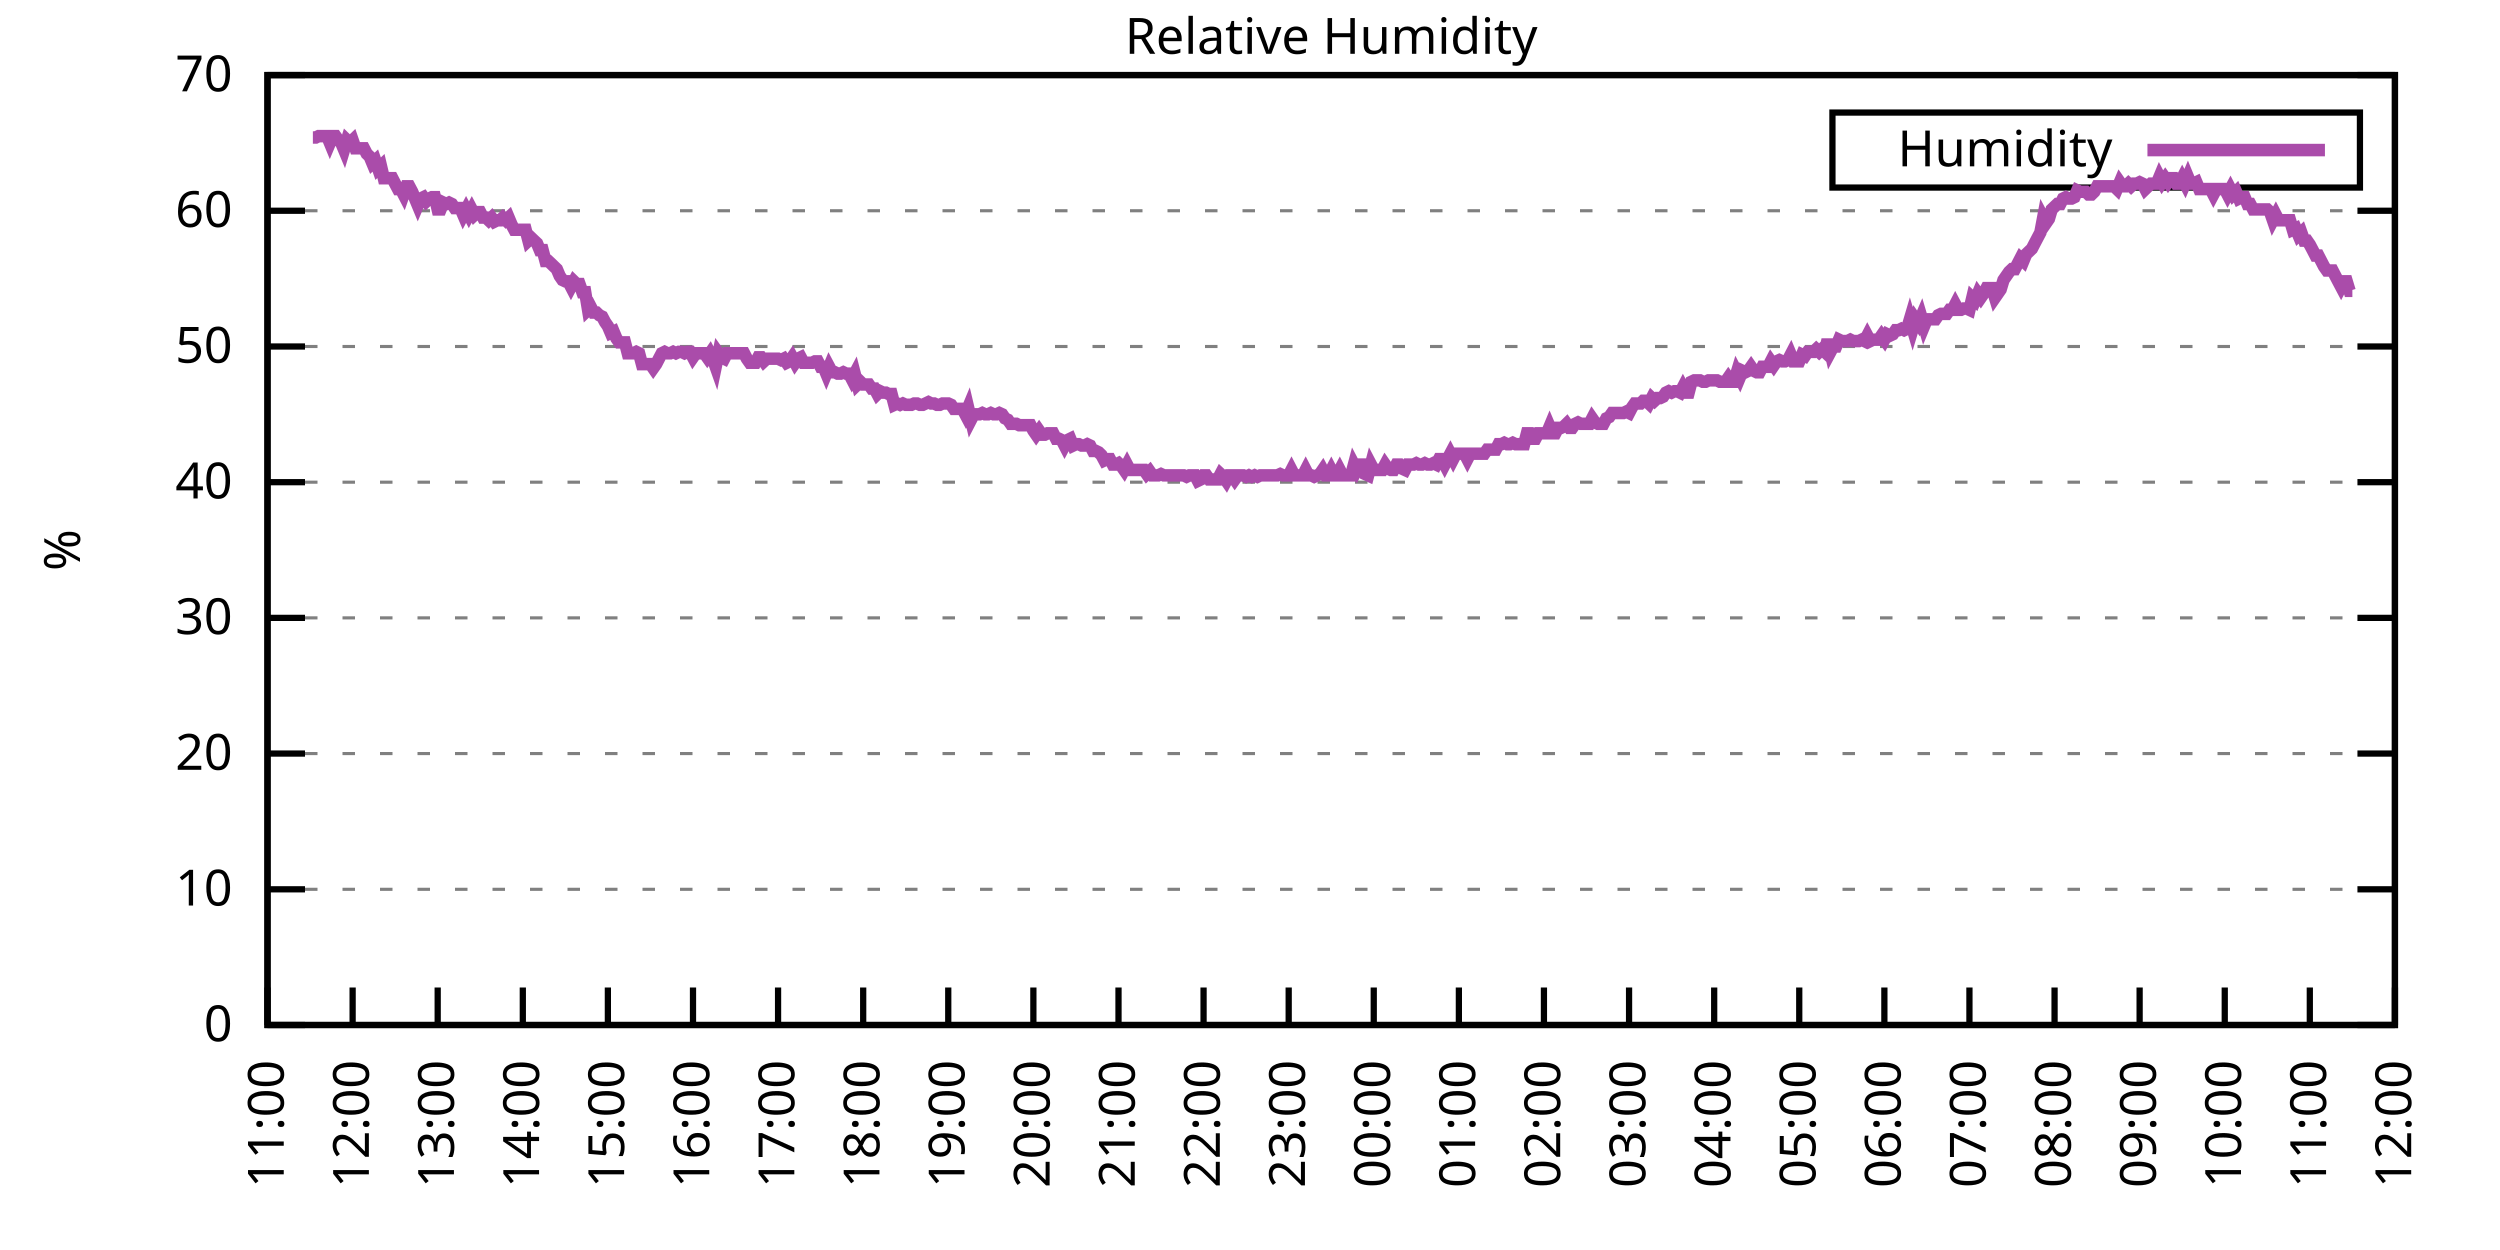
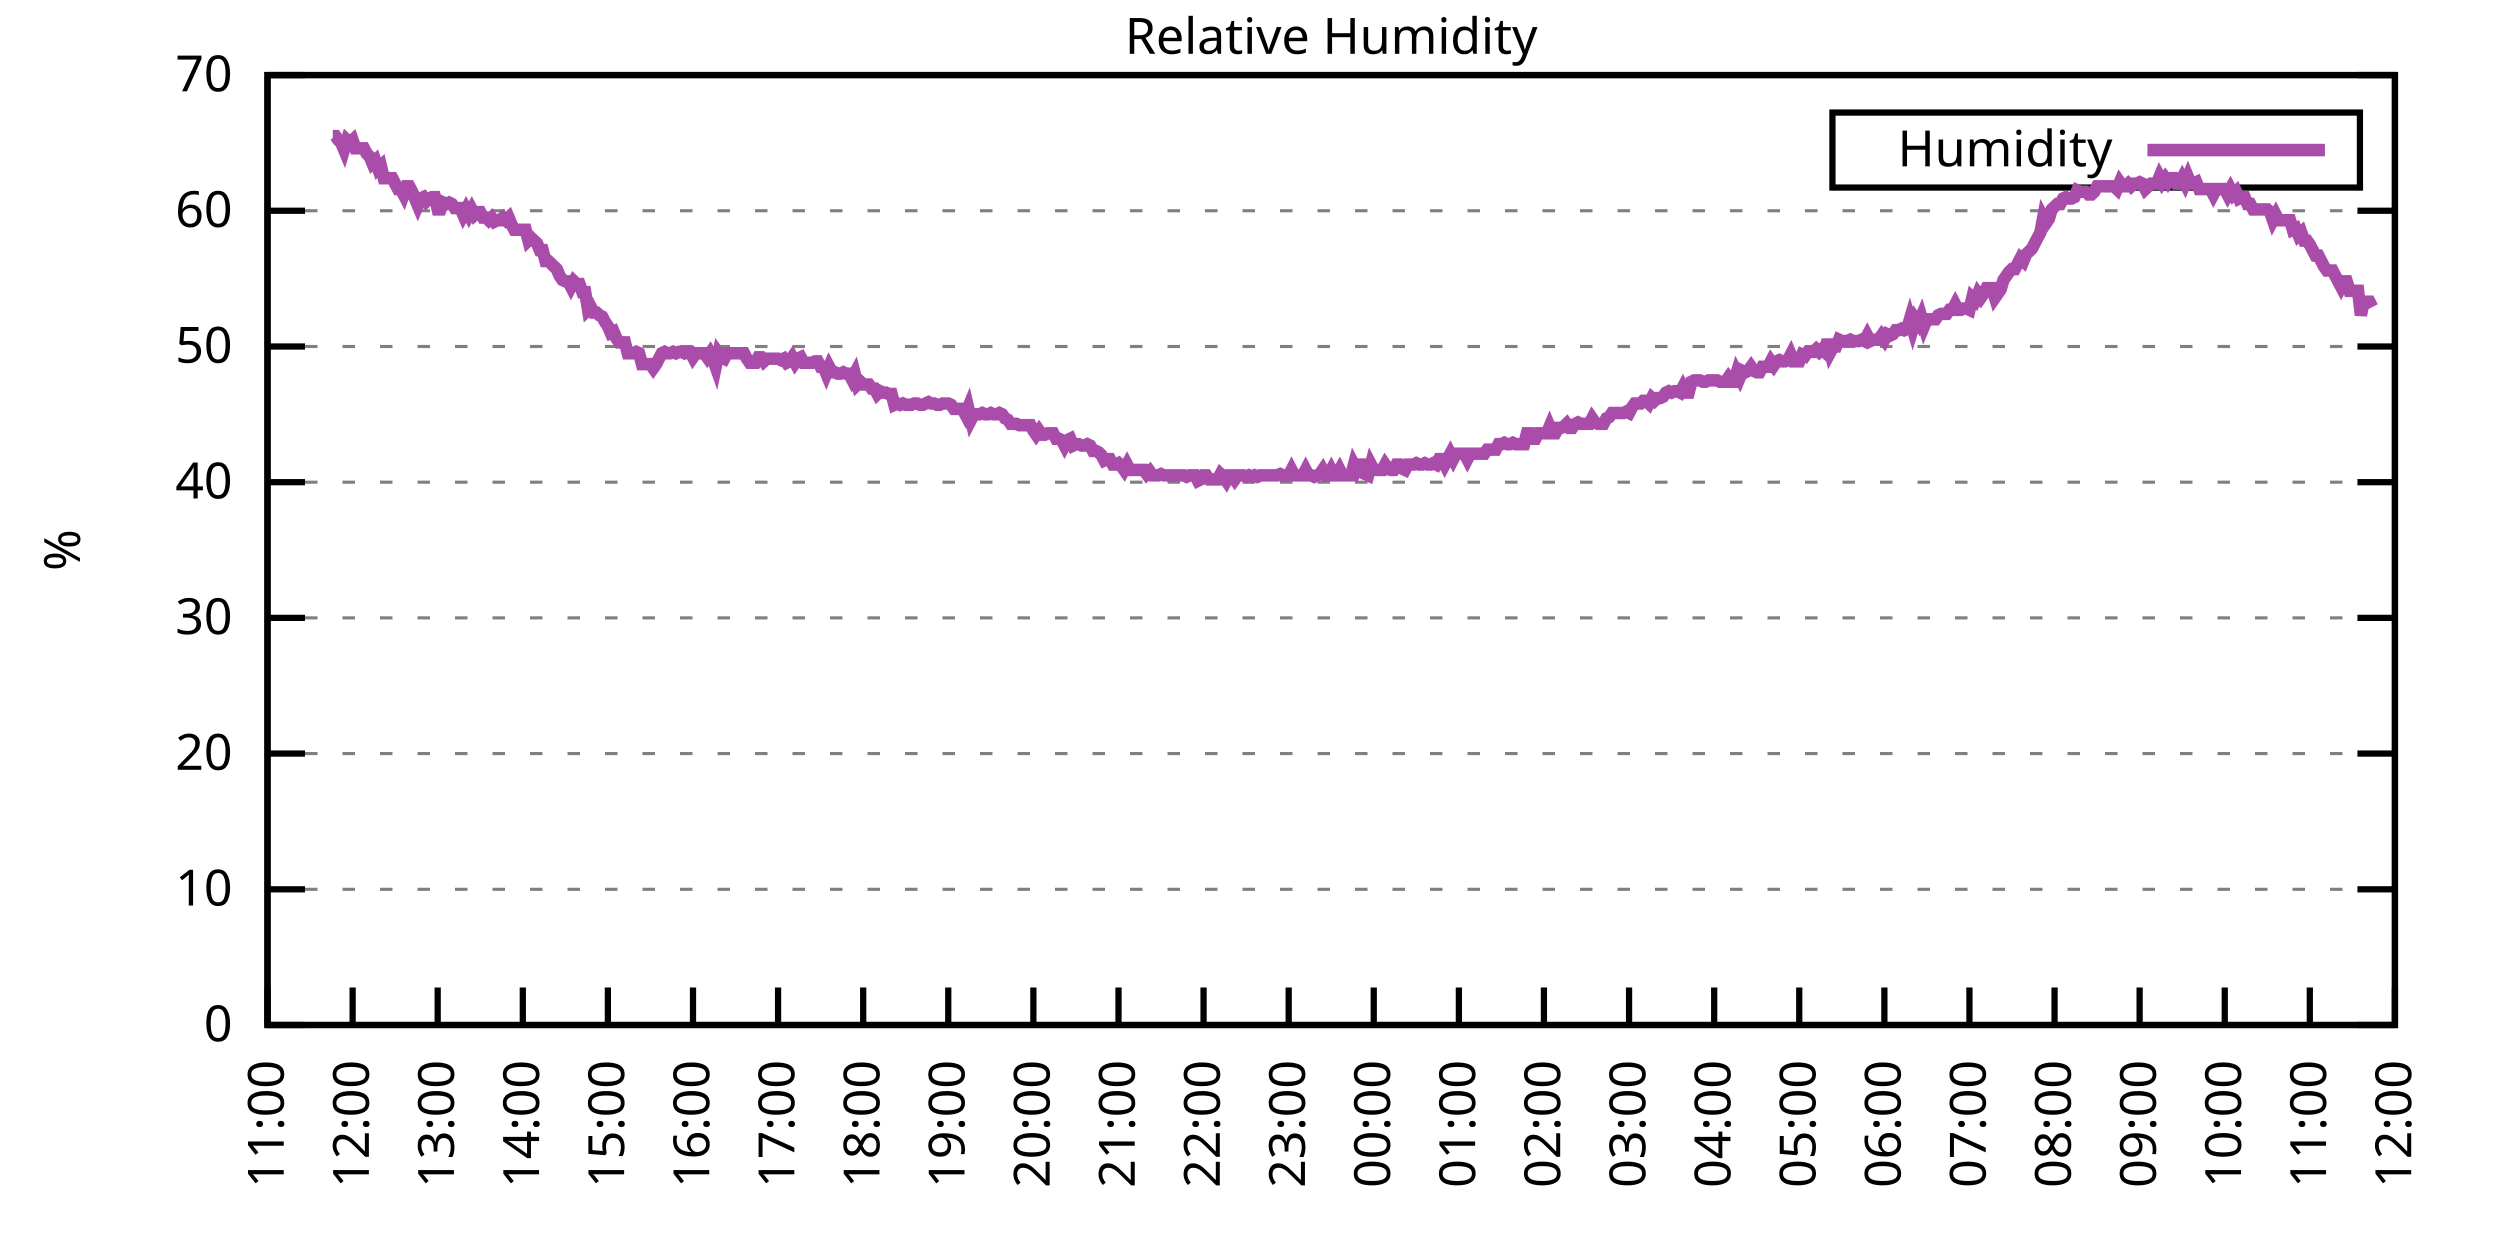
<svg xmlns="http://www.w3.org/2000/svg" xmlns:xlink="http://www.w3.org/1999/xlink" width="400" height="200" viewBox="0 0 400 200">
  <g id="gnuplot_canvas">
    <rect x="0" y="0" width="400" height="200" fill="none" />
    <defs>
      <circle id="gpDot" r="0.5" stroke-width="0.5" stroke="currentColor" />
      <path id="gpPt0" stroke-width="0.333" stroke="currentColor" d="M-1,0 h2 M0,-1 v2" />
      <path id="gpPt1" stroke-width="0.333" stroke="currentColor" d="M-1,-1 L1,1 M1,-1 L-1,1" />
      <path id="gpPt2" stroke-width="0.333" stroke="currentColor" d="M-1,0 L1,0 M0,-1 L0,1 M-1,-1 L1,1 M-1,1 L1,-1" />
      <rect id="gpPt3" stroke-width="0.333" stroke="currentColor" x="-1" y="-1" width="2" height="2" />
      <rect id="gpPt4" stroke-width="0.333" stroke="currentColor" fill="currentColor" x="-1" y="-1" width="2" height="2" />
      <circle id="gpPt5" stroke-width="0.333" stroke="currentColor" cx="0" cy="0" r="1" />
      <use xlink:href="#gpPt5" id="gpPt6" fill="currentColor" stroke="none" />
      <path id="gpPt7" stroke-width="0.333" stroke="currentColor" d="M0,-1.33 L-1.33,0.67 L1.33,0.67 z" />
      <use xlink:href="#gpPt7" id="gpPt8" fill="currentColor" stroke="none" />
      <use xlink:href="#gpPt7" id="gpPt9" stroke="currentColor" transform="rotate(180)" />
      <use xlink:href="#gpPt9" id="gpPt10" fill="currentColor" stroke="none" />
      <use xlink:href="#gpPt3" id="gpPt11" stroke="currentColor" transform="rotate(45)" />
      <use xlink:href="#gpPt11" id="gpPt12" fill="currentColor" stroke="none" />
      <path id="gpPt13" stroke-width="0.333" stroke="currentColor" d="M0,1.330 L1.265,0.411 L0.782,-1.067 L-0.782,-1.076 L-1.265,0.411 z" />
      <use xlink:href="#gpPt13" id="gpPt14" fill="currentColor" stroke="none" />
      <filter id="textbox" filterUnits="objectBoundingBox" x="0" y="0" height="1" width="1">
        <feFlood flood-color="white" flood-opacity="1" result="bgnd" />
        <feComposite in="SourceGraphic" in2="bgnd" operator="atop" />
      </filter>
      <filter id="greybox" filterUnits="objectBoundingBox" x="0" y="0" height="1" width="1">
        <feFlood flood-color="lightgrey" flood-opacity="1" result="grey" />
        <feComposite in="SourceGraphic" in2="grey" operator="atop" />
      </filter>
    </defs>
    <g fill="none" color="white" stroke="currentColor" stroke-width="1.00" stroke-linecap="butt" stroke-linejoin="miter">
</g>
    <g fill="none" color="black" stroke="currentColor" stroke-width="1.00" stroke-linecap="butt" stroke-linejoin="miter">
      <g stroke="none" shape-rendering="crispEdges">
        <polygon fill="rgb(255, 255, 255)" points="42.80,164.00 383.18,164.00 383.18,12.02 42.80,12.02 " />
      </g>
    </g>
    <g fill="none" color="black" stroke="currentColor" stroke-width="1.00" stroke-linecap="butt" stroke-linejoin="miter">
</g>
    <g fill="none" color="black" stroke="black" stroke-width="0.50" stroke-linecap="butt" stroke-linejoin="miter">
</g>
    <g fill="none" color="gray" stroke="currentColor" stroke-width="0.50" stroke-linecap="butt" stroke-linejoin="miter">
      <path stroke="gray" stroke-dasharray="2,4" class="gridline" d="M42.80,164.00 L383.19,164.00  " />
    </g>
    <g fill="none" color="gray" stroke="gray" stroke-width="1.00" stroke-linecap="butt" stroke-linejoin="miter">
</g>
    <g fill="none" color="black" stroke="currentColor" stroke-width="1.00" stroke-linecap="butt" stroke-linejoin="miter">
      <path stroke="black" d="M42.80,164.00 L48.80,164.00 M383.19,164.00 L377.19,164.00  " />
      <g transform="translate(37.20,166.60)" stroke="none" fill="black" font-family="Sans" font-size="8.00" text-anchor="end">
        <text>
          <tspan font-family="Sans"> 0</tspan>
        </text>
      </g>
    </g>
    <g fill="none" color="black" stroke="currentColor" stroke-width="1.00" stroke-linecap="butt" stroke-linejoin="miter">
</g>
    <g fill="none" color="black" stroke="black" stroke-width="0.50" stroke-linecap="butt" stroke-linejoin="miter">
</g>
    <g fill="none" color="gray" stroke="currentColor" stroke-width="0.50" stroke-linecap="butt" stroke-linejoin="miter">
      <path stroke="gray" stroke-dasharray="2,4" class="gridline" d="M42.80,142.29 L383.19,142.29  " />
    </g>
    <g fill="none" color="gray" stroke="gray" stroke-width="1.00" stroke-linecap="butt" stroke-linejoin="miter">
</g>
    <g fill="none" color="black" stroke="currentColor" stroke-width="1.00" stroke-linecap="butt" stroke-linejoin="miter">
      <path stroke="black" d="M42.80,142.29 L48.80,142.29 M383.19,142.29 L377.19,142.29  " />
      <g transform="translate(37.20,144.89)" stroke="none" fill="black" font-family="Sans" font-size="8.00" text-anchor="end">
        <text>
          <tspan font-family="Sans"> 10</tspan>
        </text>
      </g>
    </g>
    <g fill="none" color="black" stroke="currentColor" stroke-width="1.00" stroke-linecap="butt" stroke-linejoin="miter">
</g>
    <g fill="none" color="black" stroke="black" stroke-width="0.50" stroke-linecap="butt" stroke-linejoin="miter">
</g>
    <g fill="none" color="gray" stroke="currentColor" stroke-width="0.50" stroke-linecap="butt" stroke-linejoin="miter">
      <path stroke="gray" stroke-dasharray="2,4" class="gridline" d="M42.80,120.57 L383.19,120.57  " />
    </g>
    <g fill="none" color="gray" stroke="gray" stroke-width="1.00" stroke-linecap="butt" stroke-linejoin="miter">
</g>
    <g fill="none" color="black" stroke="currentColor" stroke-width="1.00" stroke-linecap="butt" stroke-linejoin="miter">
      <path stroke="black" d="M42.80,120.57 L48.80,120.57 M383.19,120.57 L377.19,120.57  " />
      <g transform="translate(37.20,123.17)" stroke="none" fill="black" font-family="Sans" font-size="8.00" text-anchor="end">
        <text>
          <tspan font-family="Sans"> 20</tspan>
        </text>
      </g>
    </g>
    <g fill="none" color="black" stroke="currentColor" stroke-width="1.00" stroke-linecap="butt" stroke-linejoin="miter">
</g>
    <g fill="none" color="black" stroke="black" stroke-width="0.50" stroke-linecap="butt" stroke-linejoin="miter">
</g>
    <g fill="none" color="gray" stroke="currentColor" stroke-width="0.50" stroke-linecap="butt" stroke-linejoin="miter">
      <path stroke="gray" stroke-dasharray="2,4" class="gridline" d="M42.80,98.86 L383.19,98.86  " />
    </g>
    <g fill="none" color="gray" stroke="gray" stroke-width="1.00" stroke-linecap="butt" stroke-linejoin="miter">
</g>
    <g fill="none" color="black" stroke="currentColor" stroke-width="1.00" stroke-linecap="butt" stroke-linejoin="miter">
      <path stroke="black" d="M42.80,98.86 L48.80,98.86 M383.19,98.86 L377.19,98.86  " />
      <g transform="translate(37.20,101.46)" stroke="none" fill="black" font-family="Sans" font-size="8.00" text-anchor="end">
        <text>
          <tspan font-family="Sans"> 30</tspan>
        </text>
      </g>
    </g>
    <g fill="none" color="black" stroke="currentColor" stroke-width="1.00" stroke-linecap="butt" stroke-linejoin="miter">
</g>
    <g fill="none" color="black" stroke="black" stroke-width="0.50" stroke-linecap="butt" stroke-linejoin="miter">
</g>
    <g fill="none" color="gray" stroke="currentColor" stroke-width="0.50" stroke-linecap="butt" stroke-linejoin="miter">
      <path stroke="gray" stroke-dasharray="2,4" class="gridline" d="M42.80,77.15 L383.19,77.15  " />
    </g>
    <g fill="none" color="gray" stroke="gray" stroke-width="1.00" stroke-linecap="butt" stroke-linejoin="miter">
</g>
    <g fill="none" color="black" stroke="currentColor" stroke-width="1.00" stroke-linecap="butt" stroke-linejoin="miter">
      <path stroke="black" d="M42.80,77.15 L48.80,77.15 M383.19,77.15 L377.19,77.15  " />
      <g transform="translate(37.20,79.75)" stroke="none" fill="black" font-family="Sans" font-size="8.00" text-anchor="end">
        <text>
          <tspan font-family="Sans"> 40</tspan>
        </text>
      </g>
    </g>
    <g fill="none" color="black" stroke="currentColor" stroke-width="1.00" stroke-linecap="butt" stroke-linejoin="miter">
</g>
    <g fill="none" color="black" stroke="black" stroke-width="0.50" stroke-linecap="butt" stroke-linejoin="miter">
</g>
    <g fill="none" color="gray" stroke="currentColor" stroke-width="0.50" stroke-linecap="butt" stroke-linejoin="miter">
      <path stroke="gray" stroke-dasharray="2,4" class="gridline" d="M42.80,55.44 L383.19,55.44  " />
    </g>
    <g fill="none" color="gray" stroke="gray" stroke-width="1.00" stroke-linecap="butt" stroke-linejoin="miter">
</g>
    <g fill="none" color="black" stroke="currentColor" stroke-width="1.00" stroke-linecap="butt" stroke-linejoin="miter">
      <path stroke="black" d="M42.80,55.44 L48.80,55.44 M383.19,55.44 L377.19,55.44  " />
      <g transform="translate(37.20,58.04)" stroke="none" fill="black" font-family="Sans" font-size="8.00" text-anchor="end">
        <text>
          <tspan font-family="Sans"> 50</tspan>
        </text>
      </g>
    </g>
    <g fill="none" color="black" stroke="currentColor" stroke-width="1.00" stroke-linecap="butt" stroke-linejoin="miter">
</g>
    <g fill="none" color="black" stroke="black" stroke-width="0.50" stroke-linecap="butt" stroke-linejoin="miter">
</g>
    <g fill="none" color="gray" stroke="currentColor" stroke-width="0.50" stroke-linecap="butt" stroke-linejoin="miter">
      <path stroke="gray" stroke-dasharray="2,4" class="gridline" d="M42.80,33.72 L383.19,33.72  " />
    </g>
    <g fill="none" color="gray" stroke="gray" stroke-width="1.00" stroke-linecap="butt" stroke-linejoin="miter">
</g>
    <g fill="none" color="black" stroke="currentColor" stroke-width="1.00" stroke-linecap="butt" stroke-linejoin="miter">
      <path stroke="black" d="M42.80,33.72 L48.80,33.72 M383.19,33.72 L377.19,33.72  " />
      <g transform="translate(37.20,36.32)" stroke="none" fill="black" font-family="Sans" font-size="8.00" text-anchor="end">
        <text>
          <tspan font-family="Sans"> 60</tspan>
        </text>
      </g>
    </g>
    <g fill="none" color="black" stroke="currentColor" stroke-width="1.00" stroke-linecap="butt" stroke-linejoin="miter">
</g>
    <g fill="none" color="black" stroke="black" stroke-width="0.50" stroke-linecap="butt" stroke-linejoin="miter">
</g>
    <g fill="none" color="gray" stroke="currentColor" stroke-width="0.50" stroke-linecap="butt" stroke-linejoin="miter">
      <path stroke="gray" stroke-dasharray="2,4" class="gridline" d="M42.80,12.01 L383.19,12.01  " />
    </g>
    <g fill="none" color="gray" stroke="gray" stroke-width="1.00" stroke-linecap="butt" stroke-linejoin="miter">
</g>
    <g fill="none" color="black" stroke="currentColor" stroke-width="1.00" stroke-linecap="butt" stroke-linejoin="miter">
      <path stroke="black" d="M42.80,12.01 L48.80,12.01 M383.19,12.01 L377.19,12.01  " />
      <g transform="translate(37.20,14.61)" stroke="none" fill="black" font-family="Sans" font-size="8.00" text-anchor="end">
        <text>
          <tspan font-family="Sans"> 70</tspan>
        </text>
      </g>
    </g>
    <g fill="none" color="black" stroke="currentColor" stroke-width="1.00" stroke-linecap="butt" stroke-linejoin="miter">
      <path stroke="black" d="M42.80,164.00 L42.80,158.00  " />
      <g transform="translate(45.40,169.60) rotate(270.00)" stroke="none" fill="black" font-family="Sans" font-size="8.00" text-anchor="end">
        <text>
          <tspan font-family="Sans">11:00</tspan>
        </text>
      </g>
    </g>
    <g fill="none" color="black" stroke="currentColor" stroke-width="1.00" stroke-linecap="butt" stroke-linejoin="miter">
      <path stroke="black" d="M56.42,164.00 L56.42,158.00  " />
      <g transform="translate(59.02,169.60) rotate(270.00)" stroke="none" fill="black" font-family="Sans" font-size="8.00" text-anchor="end">
        <text>
          <tspan font-family="Sans">12:00</tspan>
        </text>
      </g>
    </g>
    <g fill="none" color="black" stroke="currentColor" stroke-width="1.00" stroke-linecap="butt" stroke-linejoin="miter">
      <path stroke="black" d="M70.03,164.00 L70.03,158.00  " />
      <g transform="translate(72.63,169.60) rotate(270.00)" stroke="none" fill="black" font-family="Sans" font-size="8.00" text-anchor="end">
        <text>
          <tspan font-family="Sans">13:00</tspan>
        </text>
      </g>
    </g>
    <g fill="none" color="black" stroke="currentColor" stroke-width="1.00" stroke-linecap="butt" stroke-linejoin="miter">
      <path stroke="black" d="M83.65,164.00 L83.65,158.00  " />
      <g transform="translate(86.25,169.60) rotate(270.00)" stroke="none" fill="black" font-family="Sans" font-size="8.00" text-anchor="end">
        <text>
          <tspan font-family="Sans">14:00</tspan>
        </text>
      </g>
    </g>
    <g fill="none" color="black" stroke="currentColor" stroke-width="1.00" stroke-linecap="butt" stroke-linejoin="miter">
      <path stroke="black" d="M97.26,164.00 L97.26,158.00  " />
      <g transform="translate(99.86,169.60) rotate(270.00)" stroke="none" fill="black" font-family="Sans" font-size="8.00" text-anchor="end">
        <text>
          <tspan font-family="Sans">15:00</tspan>
        </text>
      </g>
    </g>
    <g fill="none" color="black" stroke="currentColor" stroke-width="1.00" stroke-linecap="butt" stroke-linejoin="miter">
      <path stroke="black" d="M110.88,164.00 L110.88,158.00  " />
      <g transform="translate(113.48,169.60) rotate(270.00)" stroke="none" fill="black" font-family="Sans" font-size="8.00" text-anchor="end">
        <text>
          <tspan font-family="Sans">16:00</tspan>
        </text>
      </g>
    </g>
    <g fill="none" color="black" stroke="currentColor" stroke-width="1.00" stroke-linecap="butt" stroke-linejoin="miter">
      <path stroke="black" d="M124.49,164.00 L124.49,158.00  " />
      <g transform="translate(127.09,169.60) rotate(270.00)" stroke="none" fill="black" font-family="Sans" font-size="8.00" text-anchor="end">
        <text>
          <tspan font-family="Sans">17:00</tspan>
        </text>
      </g>
    </g>
    <g fill="none" color="black" stroke="currentColor" stroke-width="1.00" stroke-linecap="butt" stroke-linejoin="miter">
      <path stroke="black" d="M138.11,164.00 L138.11,158.00  " />
      <g transform="translate(140.71,169.60) rotate(270.00)" stroke="none" fill="black" font-family="Sans" font-size="8.00" text-anchor="end">
        <text>
          <tspan font-family="Sans">18:00</tspan>
        </text>
      </g>
    </g>
    <g fill="none" color="black" stroke="currentColor" stroke-width="1.00" stroke-linecap="butt" stroke-linejoin="miter">
      <path stroke="black" d="M151.72,164.00 L151.72,158.00  " />
      <g transform="translate(154.32,169.60) rotate(270.00)" stroke="none" fill="black" font-family="Sans" font-size="8.00" text-anchor="end">
        <text>
          <tspan font-family="Sans">19:00</tspan>
        </text>
      </g>
    </g>
    <g fill="none" color="black" stroke="currentColor" stroke-width="1.00" stroke-linecap="butt" stroke-linejoin="miter">
      <path stroke="black" d="M165.34,164.00 L165.34,158.00  " />
      <g transform="translate(167.94,169.60) rotate(270.00)" stroke="none" fill="black" font-family="Sans" font-size="8.00" text-anchor="end">
        <text>
          <tspan font-family="Sans">20:00</tspan>
        </text>
      </g>
    </g>
    <g fill="none" color="black" stroke="currentColor" stroke-width="1.00" stroke-linecap="butt" stroke-linejoin="miter">
      <path stroke="black" d="M178.96,164.00 L178.96,158.00  " />
      <g transform="translate(181.56,169.60) rotate(270.00)" stroke="none" fill="black" font-family="Sans" font-size="8.00" text-anchor="end">
        <text>
          <tspan font-family="Sans">21:00</tspan>
        </text>
      </g>
    </g>
    <g fill="none" color="black" stroke="currentColor" stroke-width="1.00" stroke-linecap="butt" stroke-linejoin="miter">
      <path stroke="black" d="M192.57,164.00 L192.57,158.00  " />
      <g transform="translate(195.17,169.60) rotate(270.00)" stroke="none" fill="black" font-family="Sans" font-size="8.00" text-anchor="end">
        <text>
          <tspan font-family="Sans">22:00</tspan>
        </text>
      </g>
    </g>
    <g fill="none" color="black" stroke="currentColor" stroke-width="1.00" stroke-linecap="butt" stroke-linejoin="miter">
      <path stroke="black" d="M206.19,164.00 L206.19,158.00  " />
      <g transform="translate(208.79,169.60) rotate(270.00)" stroke="none" fill="black" font-family="Sans" font-size="8.00" text-anchor="end">
        <text>
          <tspan font-family="Sans">23:00</tspan>
        </text>
      </g>
    </g>
    <g fill="none" color="black" stroke="currentColor" stroke-width="1.00" stroke-linecap="butt" stroke-linejoin="miter">
      <path stroke="black" d="M219.80,164.00 L219.80,158.00  " />
      <g transform="translate(222.40,169.60) rotate(270.00)" stroke="none" fill="black" font-family="Sans" font-size="8.00" text-anchor="end">
        <text>
          <tspan font-family="Sans">00:00</tspan>
        </text>
      </g>
    </g>
    <g fill="none" color="black" stroke="currentColor" stroke-width="1.00" stroke-linecap="butt" stroke-linejoin="miter">
      <path stroke="black" d="M233.42,164.00 L233.42,158.00  " />
      <g transform="translate(236.02,169.60) rotate(270.00)" stroke="none" fill="black" font-family="Sans" font-size="8.00" text-anchor="end">
        <text>
          <tspan font-family="Sans">01:00</tspan>
        </text>
      </g>
    </g>
    <g fill="none" color="black" stroke="currentColor" stroke-width="1.00" stroke-linecap="butt" stroke-linejoin="miter">
      <path stroke="black" d="M247.03,164.00 L247.03,158.00  " />
      <g transform="translate(249.63,169.60) rotate(270.00)" stroke="none" fill="black" font-family="Sans" font-size="8.00" text-anchor="end">
        <text>
          <tspan font-family="Sans">02:00</tspan>
        </text>
      </g>
    </g>
    <g fill="none" color="black" stroke="currentColor" stroke-width="1.00" stroke-linecap="butt" stroke-linejoin="miter">
      <path stroke="black" d="M260.65,164.00 L260.65,158.00  " />
      <g transform="translate(263.25,169.60) rotate(270.00)" stroke="none" fill="black" font-family="Sans" font-size="8.00" text-anchor="end">
        <text>
          <tspan font-family="Sans">03:00</tspan>
        </text>
      </g>
    </g>
    <g fill="none" color="black" stroke="currentColor" stroke-width="1.00" stroke-linecap="butt" stroke-linejoin="miter">
      <path stroke="black" d="M274.27,164.00 L274.27,158.00  " />
      <g transform="translate(276.87,169.60) rotate(270.00)" stroke="none" fill="black" font-family="Sans" font-size="8.00" text-anchor="end">
        <text>
          <tspan font-family="Sans">04:00</tspan>
        </text>
      </g>
    </g>
    <g fill="none" color="black" stroke="currentColor" stroke-width="1.00" stroke-linecap="butt" stroke-linejoin="miter">
      <path stroke="black" d="M287.88,164.00 L287.88,158.00  " />
      <g transform="translate(290.48,169.60) rotate(270.00)" stroke="none" fill="black" font-family="Sans" font-size="8.00" text-anchor="end">
        <text>
          <tspan font-family="Sans">05:00</tspan>
        </text>
      </g>
    </g>
    <g fill="none" color="black" stroke="currentColor" stroke-width="1.00" stroke-linecap="butt" stroke-linejoin="miter">
      <path stroke="black" d="M301.50,164.00 L301.50,158.00  " />
      <g transform="translate(304.10,169.60) rotate(270.00)" stroke="none" fill="black" font-family="Sans" font-size="8.00" text-anchor="end">
        <text>
          <tspan font-family="Sans">06:00</tspan>
        </text>
      </g>
    </g>
    <g fill="none" color="black" stroke="currentColor" stroke-width="1.00" stroke-linecap="butt" stroke-linejoin="miter">
      <path stroke="black" d="M315.11,164.00 L315.11,158.00  " />
      <g transform="translate(317.71,169.60) rotate(270.00)" stroke="none" fill="black" font-family="Sans" font-size="8.00" text-anchor="end">
        <text>
          <tspan font-family="Sans">07:00</tspan>
        </text>
      </g>
    </g>
    <g fill="none" color="black" stroke="currentColor" stroke-width="1.00" stroke-linecap="butt" stroke-linejoin="miter">
      <path stroke="black" d="M328.73,164.00 L328.73,158.00  " />
      <g transform="translate(331.33,169.60) rotate(270.00)" stroke="none" fill="black" font-family="Sans" font-size="8.00" text-anchor="end">
        <text>
          <tspan font-family="Sans">08:00</tspan>
        </text>
      </g>
    </g>
    <g fill="none" color="black" stroke="currentColor" stroke-width="1.00" stroke-linecap="butt" stroke-linejoin="miter">
      <path stroke="black" d="M342.34,164.00 L342.34,158.00  " />
      <g transform="translate(344.94,169.60) rotate(270.00)" stroke="none" fill="black" font-family="Sans" font-size="8.00" text-anchor="end">
        <text>
          <tspan font-family="Sans">09:00</tspan>
        </text>
      </g>
    </g>
    <g fill="none" color="black" stroke="currentColor" stroke-width="1.00" stroke-linecap="butt" stroke-linejoin="miter">
      <path stroke="black" d="M355.96,164.00 L355.96,158.00  " />
      <g transform="translate(358.56,169.60) rotate(270.00)" stroke="none" fill="black" font-family="Sans" font-size="8.00" text-anchor="end">
        <text>
          <tspan font-family="Sans">10:00</tspan>
        </text>
      </g>
    </g>
    <g fill="none" color="black" stroke="currentColor" stroke-width="1.00" stroke-linecap="butt" stroke-linejoin="miter">
      <path stroke="black" d="M369.57,164.00 L369.57,158.00  " />
      <g transform="translate(372.17,169.60) rotate(270.00)" stroke="none" fill="black" font-family="Sans" font-size="8.00" text-anchor="end">
        <text>
          <tspan font-family="Sans">11:00</tspan>
        </text>
      </g>
    </g>
    <g fill="none" color="black" stroke="currentColor" stroke-width="1.00" stroke-linecap="butt" stroke-linejoin="miter">
      <path stroke="black" d="M383.19,164.00 L383.19,158.00  " />
      <g transform="translate(385.79,169.60) rotate(270.00)" stroke="none" fill="black" font-family="Sans" font-size="8.00" text-anchor="end">
        <text>
          <tspan font-family="Sans">12:00</tspan>
        </text>
      </g>
    </g>
    <g fill="none" color="black" stroke="currentColor" stroke-width="1.00" stroke-linecap="butt" stroke-linejoin="miter">
</g>
    <g fill="none" color="black" stroke="currentColor" stroke-width="1.00" stroke-linecap="butt" stroke-linejoin="miter">
      <path stroke="black" d="M42.80,12.01 L42.80,164.00 L383.19,164.00 L383.19,12.01 L42.80,12.01 Z  " />
    </g>
    <g fill="none" color="black" stroke="currentColor" stroke-width="1.00" stroke-linecap="butt" stroke-linejoin="miter">
</g>
    <g fill="none" color="black" stroke="currentColor" stroke-width="1.00" stroke-linecap="butt" stroke-linejoin="miter">
      <path stroke="black" d="M293.19,30.01 L293.19,18.01 L377.59,18.01 L377.59,30.01 L293.19,30.01 Z  " />
    </g>
    <g id="Relative_Humidity_plot_1">
      <g fill="none" color="white" stroke="black" stroke-width="2.00" stroke-linecap="butt" stroke-linejoin="miter">
</g>
      <g fill="none" color="black" stroke="currentColor" stroke-width="2.00" stroke-linecap="butt" stroke-linejoin="miter">
        <g transform="translate(337.99,26.61)" stroke="none" fill="black" font-family="Sans" font-size="8.00" text-anchor="end">
          <text>
            <tspan font-family="Sans">Humidity</tspan>
          </text>
        </g>
      </g>
      <g fill="none" color="black" stroke="currentColor" stroke-width="2.00" stroke-linecap="butt" stroke-linejoin="miter">
-         <path stroke="rgb(170,  76, 170)" d="M343.59,24.01 L371.99,24.01 M50.06,22.00 L50.52,22.00 L50.97,21.78 L51.42,21.78 L51.88,21.78 L52.33,21.78   L52.78,22.87 L53.24,21.78 L53.69,21.78 L54.15,22.43 L54.60,22.87 L55.05,23.95 L55.51,22.43 L55.96,22.87   L56.42,22.43 L56.87,23.73 L57.32,23.73 L57.78,23.73 L58.23,23.73 L58.68,24.60 L59.14,25.04 L59.59,26.12   L60.05,25.69 L60.50,26.99 L60.95,26.56 L61.41,28.51 L61.86,28.51 L62.32,28.51 L62.77,28.51 L63.22,29.38   L63.68,30.25 L64.13,30.25 L64.58,31.12 L65.04,29.81 L65.49,29.81 L65.95,30.68 L66.40,31.77 L66.85,32.85   L67.31,31.77 L67.76,31.55 L68.22,32.20 L68.67,31.77 L69.12,31.55 L69.58,31.55 L70.03,33.51 L70.49,33.51   L70.94,32.42 L71.39,32.64 L71.85,32.42 L72.30,32.64 L72.75,33.29 L73.21,33.29 L73.66,33.29 L74.12,34.37   L74.57,33.51 L75.02,34.37 L75.48,33.51 L75.93,34.37 L76.39,33.94 L76.84,33.94 L77.29,34.81 L77.75,34.81   L78.20,35.24 L78.65,34.81 L79.11,35.46 L79.56,35.24 L80.02,35.24 L80.47,34.81 L80.92,35.24 L81.38,34.81   L81.83,35.89 L82.29,36.76 L82.74,36.76 L83.19,36.76 L83.65,36.76 L84.10,36.76 L84.55,38.50 L85.01,38.07   L85.46,38.50 L85.92,38.93 L86.37,40.02 L86.82,40.02 L87.28,41.76 L87.73,41.76 L88.19,42.19 L88.64,42.63   L89.09,43.06 L89.55,44.15 L90.00,44.80 L90.45,45.01 L90.91,45.01 L91.36,45.88 L91.82,45.01 L92.27,45.45   L92.72,45.45 L93.18,46.75 L93.63,46.75 L94.09,49.57 L94.54,49.14 L94.99,50.01 L95.45,50.01 L95.90,50.44   L96.35,50.66 L96.81,51.53 L97.26,52.18 L97.72,53.26 L98.17,53.05 L98.62,54.13 L99.08,54.78 L99.53,54.78   L99.99,54.78 L100.44,56.52 L100.89,56.52 L101.35,56.52 L101.80,56.30 L102.25,56.52 L102.71,58.26 L103.16,58.26   L103.62,58.26 L104.07,58.26 L104.52,58.91 L104.98,58.26 L105.43,57.39 L105.89,56.52 L106.34,56.30 L106.79,56.52   L107.25,56.52 L107.70,56.30 L108.15,56.52 L108.61,56.30 L109.06,56.30 L109.52,56.52 L109.97,56.30 L110.42,56.30   L110.88,57.17 L111.33,56.52 L111.79,56.52 L112.24,56.52 L112.69,56.52 L113.15,57.17 L113.60,56.52 L114.05,57.39   L114.51,58.69 L114.96,56.52 L115.42,57.17 L115.87,57.39 L116.32,56.52 L116.78,56.52 L117.23,56.52 L117.69,56.52   L118.14,56.52 L118.59,56.52 L119.05,56.52 L119.50,57.39 L119.96,58.04 L120.41,58.04 L120.86,58.04 L121.32,57.17   L121.77,57.17 L122.22,57.82 L122.68,57.39 L123.13,57.39 L123.59,57.39 L124.04,57.39 L124.49,57.39 L124.95,57.61   L125.40,57.39 L125.86,58.04 L126.31,57.82 L126.76,57.17 L127.22,58.04 L127.67,57.39 L128.12,57.17 L128.58,58.04   L129.03,58.04 L129.49,58.04 L129.94,58.04 L130.39,57.82 L130.85,57.82 L131.30,58.69 L131.76,58.69 L132.21,59.78   L132.66,58.69 L133.12,59.56 L133.57,59.56 L134.02,59.78 L134.48,59.78 L134.93,59.56 L135.39,59.78 L135.84,59.78   L136.29,60.65 L136.75,59.78 L137.20,61.52 L137.66,61.08 L138.11,61.52 L138.56,61.52 L139.02,61.52 L139.47,62.17   L139.92,62.17 L140.38,63.04 L140.83,62.60 L141.29,62.82 L141.74,62.82 L142.19,63.04 L142.65,63.04 L143.10,64.77   L143.56,64.56 L144.01,64.77 L144.46,64.56 L144.92,64.77 L145.37,64.77 L145.82,64.77 L146.28,64.56 L146.73,64.56   L147.19,64.77 L147.64,64.77 L148.09,64.56 L148.55,64.34 L149.00,64.56 L149.46,64.56 L149.91,64.77 L150.36,64.77   L150.82,64.56 L151.27,64.56 L151.72,64.56 L152.18,64.77 L152.63,65.42 L153.09,65.42 L153.54,65.42 L153.99,65.42   L154.45,66.29 L154.90,65.21 L155.36,67.16 L155.81,66.29 L156.26,66.29 L156.72,66.29 L157.17,66.08 L157.62,66.29   L158.08,66.29 L158.53,66.08 L158.99,66.29 L159.44,66.29 L159.89,66.08 L160.35,66.29 L160.80,66.94 L161.26,67.16   L161.71,67.81 L162.16,67.81 L162.62,67.81 L163.07,68.03 L163.52,68.03 L163.98,68.03 L164.43,68.03 L164.89,68.03   L165.34,68.90 L165.79,69.55 L166.25,68.90 L166.70,69.55 L167.16,69.55 L167.61,69.33 L168.06,69.33 L168.52,69.33   L168.97,70.20 L169.43,70.20 L169.88,70.42 L170.33,71.29 L170.79,70.42 L171.24,70.20 L171.69,71.29 L172.15,71.07   L172.60,71.07 L173.06,71.29 L173.51,71.29 L173.96,71.07 L174.42,71.29 L174.87,72.15 L175.33,72.15 L175.78,72.37   L176.23,72.81 L176.69,73.67 L177.14,73.46 L177.59,73.46 L178.05,74.33 L178.50,74.33 L178.96,74.11 L179.41,74.54   L179.86,75.19 L180.32,74.33 L180.77,75.19 L181.23,75.19 L181.68,75.19 L182.13,75.19 L182.59,75.19 L183.04,75.19   L183.49,75.85 L183.95,75.41 L184.40,76.06 L184.86,76.06 L185.31,76.06 L185.76,75.85 L186.22,76.06 L186.67,76.06   L187.13,76.06 L187.58,76.06 L188.03,76.06 L188.49,76.06 L188.94,76.06 L189.39,76.06 L189.85,76.28 L190.30,76.06   L190.76,76.06 L191.21,76.06 L191.66,76.93 L192.12,76.71 L192.57,76.06 L193.03,76.06 L193.48,76.71 L193.93,76.71   L194.39,76.71 L194.84,76.71 L195.29,75.85 L195.75,76.28 L196.20,76.93 L196.66,76.06 L197.11,76.06 L197.56,76.71   L198.02,76.06 L198.93,76.06 L199.38,76.28 L199.83,76.06 L200.29,76.28 L200.74,76.06 L201.19,76.28 L201.65,76.06   L202.10,76.06 L202.56,76.06 L203.01,76.06 L203.46,76.06 L203.92,76.06 L204.37,76.06 L204.83,75.85 L205.28,76.06   L205.73,76.06 L206.19,76.06 L206.64,75.19 L207.09,76.06 L207.55,76.06 L208.00,76.06 L208.46,76.06 L208.91,75.19   L209.36,76.06 L209.82,76.06 L210.27,76.28 L210.73,76.06 L211.18,75.85 L211.63,75.19 L212.09,76.06 L212.54,76.06   L213.00,75.19 L213.45,76.06 L213.90,76.06 L214.36,75.19 L214.81,76.06 L215.26,76.06 L215.72,76.06 L216.17,76.06   L216.63,74.33 L217.08,75.19 L217.53,74.33 L217.99,74.33 L218.44,75.85 L218.90,76.06 L219.35,74.33 L219.80,75.19   L220.26,75.19 L220.71,75.19 L221.16,75.19 L221.62,74.33 L222.07,74.98 L222.53,75.19 L222.98,75.19 L223.43,74.33   L223.89,74.33 L224.34,74.98 L224.80,75.19 L225.25,74.33 L225.70,74.33 L226.16,74.33 L226.61,74.11 L227.06,74.33   L227.52,74.33 L227.97,74.11 L228.43,74.33 L228.88,74.33 L229.33,74.11 L229.79,74.33 L230.24,73.46 L230.70,73.46   L231.15,74.33 L231.60,73.46 L232.06,72.59 L232.51,73.46 L232.96,72.59 L233.42,72.59 L233.87,72.59 L234.33,72.59   L234.78,73.46 L235.23,72.59 L235.69,72.59 L236.14,72.59 L236.60,72.59 L237.05,72.59 L237.50,72.59 L237.96,71.94   L238.41,71.94 L238.86,71.94 L239.32,71.94 L239.77,71.07 L240.23,71.07 L240.68,70.85 L241.13,71.07 L241.59,71.07   L242.04,70.85 L242.50,71.07 L242.95,71.07 L243.40,71.07 L243.86,71.07 L244.31,69.33 L244.76,69.33 L245.22,70.20   L245.67,70.20 L246.13,69.33 L246.58,69.33 L247.03,69.33 L247.49,69.33 L247.94,68.25 L248.40,69.33 L248.85,69.33   L249.30,68.46 L249.76,68.46 L250.21,68.25 L250.66,67.81 L251.12,68.46 L251.57,68.46 L252.03,67.81 L252.48,67.59   L252.93,67.81 L253.39,67.81 L253.84,67.81 L254.30,67.81 L254.75,66.94 L255.20,67.59 L255.66,67.81 L256.11,67.81   L256.56,67.81 L257.02,66.94 L257.47,66.73 L257.93,66.08 L258.38,66.08 L258.83,66.08 L259.29,66.08 L259.74,66.08   L260.20,65.86 L260.65,66.08 L261.10,65.21 L261.56,64.56 L262.01,64.56 L262.47,64.56 L262.92,64.12 L263.37,64.12   L263.83,64.56 L264.28,63.69 L264.73,64.12 L265.19,63.69 L265.64,63.69 L266.10,63.47 L266.55,62.82 L267.00,62.60   L267.46,62.82 L267.91,62.60 L268.37,62.60 L268.82,62.82 L269.27,61.95 L269.73,62.82 L270.18,62.82 L270.63,61.08   L271.09,60.86 L271.54,60.86 L272.00,60.86 L272.45,61.08 L272.90,61.08 L273.36,60.86 L273.81,60.86 L274.27,60.86   L274.72,60.86 L275.17,61.08 L275.63,61.08 L276.08,61.08 L276.53,60.43 L276.99,61.08 L277.44,61.08 L277.90,59.56   L278.35,60.43 L278.80,59.34 L279.26,59.56 L279.71,59.34 L280.17,58.69 L280.62,59.34 L281.07,59.56 L281.53,59.56   L281.98,58.69 L282.43,58.69 L282.89,58.69 L283.34,57.82 L283.80,58.48 L284.25,57.82 L284.70,57.61 L285.16,57.82   L285.61,57.82 L286.07,57.61 L286.52,56.74 L286.97,57.82 L287.43,57.82 L287.88,57.82 L288.33,56.74 L288.79,56.96   L289.24,56.30 L289.70,56.30 L290.15,56.30 L290.60,55.87 L291.06,56.30 L291.51,55.87 L291.97,56.30 L292.42,54.35   L292.87,56.30 L293.33,55.44 L293.78,55.44 L294.23,54.35 L294.69,54.57 L295.14,54.57 L295.60,54.57 L296.05,54.35   L296.50,54.57 L296.96,54.57 L297.41,54.57 L297.87,54.35 L298.32,54.57 L298.77,53.70 L299.23,54.57 L299.68,54.35   L300.13,54.35 L300.59,54.35 L301.04,53.70 L301.50,54.35 L301.95,53.48 L302.40,53.70 L302.86,53.48 L303.31,52.83   L303.77,52.83 L304.22,52.61 L304.67,52.83 L305.13,52.61 L305.58,51.09 L306.03,52.61 L306.49,51.09 L306.94,51.74   L307.40,50.66 L307.85,52.18 L308.30,51.09 L308.76,51.09 L309.21,51.09 L309.67,51.09 L310.12,50.44 L310.57,50.22   L311.03,50.22 L311.48,50.22 L311.94,49.57 L312.39,49.57 L312.84,48.70 L313.30,49.57 L313.75,49.57 L314.20,49.36   L314.66,49.36 L315.11,49.57 L315.57,47.62 L316.02,48.05 L316.47,46.97 L316.93,47.62 L317.38,46.97 L317.84,46.10   L318.29,46.10 L318.74,46.10 L319.20,47.62 L319.65,46.97 L320.10,46.32 L320.56,44.80 L321.01,44.15 L321.47,43.49   L321.92,43.06 L322.37,43.06 L322.83,42.19 L323.28,41.32 L323.74,41.76 L324.19,40.67 L324.64,40.24 L325.10,39.80   L325.55,38.93 L326.00,38.07 L326.46,37.20 L326.91,34.81 L327.37,35.68 L327.82,35.03 L328.27,33.51 L328.73,33.07   L329.18,32.64 L329.64,32.64 L330.09,31.77 L330.54,31.55 L331.00,31.77 L331.45,31.77 L331.90,31.55 L332.36,30.47   L332.81,30.68 L333.27,30.68 L333.72,30.68 L334.17,31.12 L334.63,31.12 L335.08,30.68 L335.54,29.81 L335.99,29.81   L336.44,29.81 L336.90,29.81 L337.35,29.81 L337.80,29.81 L338.26,29.81 L338.71,30.25 L339.17,29.16 L339.62,29.81   L340.07,29.81 L340.53,29.38 L340.98,29.81 L341.44,29.38 L341.89,29.38 L342.34,29.16 L342.80,29.38 L343.25,30.25   L343.70,29.81 L344.16,29.38 L344.61,29.38 L345.07,29.38 L345.52,28.29 L345.97,29.16 L346.43,28.51 L346.88,29.16   L347.34,28.51 L347.79,28.51 L348.24,29.38 L348.70,29.38 L349.15,28.51 L349.60,29.38 L350.06,28.29 L350.51,29.38   L350.97,29.38 L351.42,29.16 L351.87,30.25 L352.33,30.25 L352.78,30.25 L353.24,30.25 L353.69,30.25 L354.14,31.12   L354.60,30.25 L355.05,30.25 L355.50,30.25 L355.96,30.25 L356.41,31.12 L356.87,30.25 L357.32,31.12 L357.77,30.68   L358.23,31.77 L358.68,31.55 L359.14,31.55 L359.59,32.64 L360.04,32.64 L360.50,33.51 L360.95,33.51 L361.41,33.51   L361.86,33.51 L362.31,33.51 L362.77,33.51 L363.22,33.94 L363.67,35.24 L364.13,34.37 L364.58,35.24 L365.04,35.24   L365.49,35.24 L365.94,35.24 L366.40,35.24 L366.85,36.76 L367.31,36.55 L367.76,37.63 L368.21,37.20 L368.67,38.50   L369.12,38.50 L369.57,39.15 L370.03,40.02 L370.48,40.89 L370.94,40.89 L371.39,41.76 L371.84,42.63 L372.30,43.28   L372.75,43.28 L373.21,43.28 L373.66,44.15 L374.11,45.01 L374.57,45.88 L375.02,45.01 L375.47,45.01 L375.93,46.53   L376.38,46.53  " />
+         <path stroke="rgb(170,  76, 170)" d="M343.59,24.01 L371.99,24.01 M53.24,21.78 L53.69,21.78 L54.15,22.43 L54.60,22.87 L55.05,23.95 L55.51,22.43   L55.96,22.87 L56.42,22.43 L56.87,23.73 L57.32,23.73 L57.78,23.73 L58.23,23.73 L58.68,24.60 L59.14,25.04   L59.59,26.12 L60.05,25.69 L60.50,26.99 L60.95,26.56 L61.41,28.51 L61.86,28.51 L62.32,28.51 L62.77,28.51   L63.22,29.38 L63.68,30.25 L64.13,30.25 L64.58,31.12 L65.04,29.81 L65.49,29.81 L65.95,30.68 L66.40,31.77   L66.85,32.85 L67.31,31.77 L67.76,31.55 L68.22,32.20 L68.67,31.77 L69.12,31.55 L69.58,31.55 L70.03,33.51   L70.49,33.51 L70.94,32.42 L71.39,32.64 L71.85,32.42 L72.30,32.64 L72.75,33.29 L73.21,33.29 L73.66,33.29   L74.12,34.37 L74.57,33.51 L75.02,34.37 L75.48,33.51 L75.93,34.37 L76.39,33.94 L76.84,33.94 L77.29,34.81   L77.75,34.81 L78.20,35.24 L78.65,34.81 L79.11,35.46 L79.56,35.24 L80.02,35.24 L80.47,34.81 L80.92,35.24   L81.38,34.81 L81.83,35.89 L82.29,36.76 L82.74,36.76 L83.19,36.76 L83.65,36.76 L84.10,36.76 L84.55,38.50   L85.01,38.07 L85.46,38.50 L85.92,38.93 L86.37,40.02 L86.82,40.02 L87.28,41.76 L87.73,41.76 L88.19,42.19   L88.64,42.63 L89.09,43.06 L89.55,44.15 L90.00,44.80 L90.45,45.01 L90.91,45.01 L91.36,45.88 L91.82,45.01   L92.27,45.45 L92.72,45.45 L93.18,46.75 L93.63,46.75 L94.09,49.57 L94.54,49.14 L94.99,50.01 L95.45,50.01   L95.90,50.44 L96.35,50.66 L96.81,51.53 L97.26,52.18 L97.72,53.26 L98.17,53.05 L98.62,54.13 L99.08,54.78   L99.53,54.78 L99.99,54.78 L100.44,56.52 L100.89,56.52 L101.35,56.52 L101.80,56.30 L102.25,56.52 L102.71,58.26   L103.16,58.26 L103.62,58.26 L104.07,58.26 L104.52,58.91 L104.98,58.26 L105.43,57.39 L105.89,56.52 L106.34,56.30   L106.79,56.52 L107.25,56.52 L107.70,56.30 L108.15,56.52 L108.61,56.30 L109.06,56.30 L109.52,56.52 L109.97,56.30   L110.42,56.30 L110.88,57.17 L111.33,56.52 L111.79,56.52 L112.24,56.52 L112.69,56.52 L113.15,57.17 L113.60,56.52   L114.05,57.39 L114.51,58.69 L114.96,56.52 L115.42,57.17 L115.87,57.39 L116.32,56.52 L116.78,56.52 L117.23,56.52   L117.69,56.52 L118.14,56.52 L118.59,56.52 L119.05,56.52 L119.50,57.39 L119.96,58.04 L120.41,58.04 L120.86,58.04   L121.32,57.17 L121.77,57.17 L122.22,57.82 L122.68,57.39 L123.13,57.39 L123.59,57.39 L124.04,57.39 L124.49,57.39   L124.95,57.61 L125.40,57.39 L125.86,58.04 L126.31,57.82 L126.76,57.17 L127.22,58.04 L127.67,57.39 L128.12,57.17   L128.58,58.04 L129.03,58.04 L129.49,58.04 L129.94,58.04 L130.39,57.82 L130.85,57.82 L131.30,58.69 L131.76,58.69   L132.21,59.78 L132.66,58.69 L133.12,59.56 L133.57,59.56 L134.02,59.78 L134.48,59.78 L134.93,59.56 L135.39,59.78   L135.84,59.78 L136.29,60.65 L136.75,59.78 L137.20,61.52 L137.66,61.08 L138.11,61.52 L138.56,61.52 L139.02,61.52   L139.47,62.17 L139.92,62.17 L140.38,63.04 L140.83,62.60 L141.29,62.82 L141.74,62.82 L142.19,63.04 L142.65,63.04   L143.10,64.77 L143.56,64.56 L144.01,64.77 L144.46,64.56 L144.92,64.77 L145.37,64.77 L145.82,64.77 L146.28,64.56   L146.73,64.56 L147.19,64.77 L147.64,64.77 L148.09,64.56 L148.55,64.34 L149.00,64.56 L149.46,64.56 L149.91,64.77   L150.36,64.77 L150.82,64.56 L151.27,64.56 L151.72,64.56 L152.18,64.77 L152.63,65.42 L153.09,65.42 L153.54,65.42   L153.99,65.42 L154.45,66.29 L154.90,65.21 L155.36,67.16 L155.81,66.29 L156.26,66.29 L156.72,66.29 L157.17,66.08   L157.62,66.29 L158.08,66.29 L158.53,66.08 L158.99,66.29 L159.44,66.29 L159.89,66.08 L160.35,66.29 L160.80,66.94   L161.26,67.16 L161.71,67.81 L162.16,67.81 L162.62,67.81 L163.07,68.03 L163.52,68.03 L163.98,68.03 L164.43,68.03   L164.89,68.03 L165.34,68.90 L165.79,69.55 L166.25,68.90 L166.70,69.55 L167.16,69.55 L167.61,69.33 L168.06,69.33   L168.52,69.33 L168.97,70.20 L169.43,70.20 L169.88,70.42 L170.33,71.29 L170.79,70.42 L171.24,70.20 L171.69,71.29   L172.15,71.07 L172.60,71.07 L173.06,71.29 L173.51,71.29 L173.96,71.07 L174.42,71.29 L174.87,72.15 L175.33,72.15   L175.78,72.37 L176.23,72.81 L176.69,73.67 L177.14,73.46 L177.59,73.46 L178.05,74.33 L178.50,74.33 L178.96,74.11   L179.41,74.54 L179.86,75.19 L180.32,74.33 L180.77,75.19 L181.23,75.19 L181.68,75.19 L182.13,75.19 L182.59,75.19   L183.04,75.19 L183.49,75.85 L183.95,75.41 L184.40,76.06 L184.86,76.06 L185.31,76.06 L185.76,75.85 L186.22,76.06   L186.67,76.06 L187.13,76.06 L187.58,76.06 L188.03,76.06 L188.49,76.06 L188.94,76.06 L189.39,76.06 L189.85,76.28   L190.30,76.06 L190.76,76.06 L191.21,76.06 L191.66,76.93 L192.12,76.71 L192.57,76.06 L193.03,76.06 L193.48,76.71   L193.93,76.71 L194.39,76.71 L194.84,76.71 L195.29,75.85 L195.75,76.28 L196.20,76.93 L196.66,76.06 L197.11,76.06   L197.56,76.71 L198.02,76.06 L198.93,76.06 L199.38,76.28 L199.83,76.06 L200.29,76.28 L200.74,76.06 L201.19,76.28   L201.65,76.06 L202.10,76.06 L202.56,76.06 L203.01,76.06 L203.46,76.06 L203.92,76.06 L204.37,76.06 L204.83,75.85   L205.28,76.06 L205.73,76.06 L206.19,76.06 L206.64,75.19 L207.09,76.06 L207.55,76.06 L208.00,76.06 L208.46,76.06   L208.91,75.19 L209.36,76.06 L209.82,76.06 L210.27,76.28 L210.73,76.06 L211.18,75.85 L211.63,75.19 L212.09,76.06   L212.54,76.06 L213.00,75.19 L213.45,76.06 L213.90,76.06 L214.36,75.19 L214.81,76.06 L215.26,76.06 L215.72,76.06   L216.17,76.06 L216.63,74.33 L217.08,75.19 L217.53,74.33 L217.99,74.33 L218.44,75.85 L218.90,76.06 L219.35,74.33   L219.80,75.19 L220.26,75.19 L220.71,75.19 L221.16,75.19 L221.62,74.33 L222.07,74.98 L222.53,75.19 L222.98,75.19   L223.43,74.33 L223.89,74.33 L224.34,74.98 L224.80,75.19 L225.25,74.33 L225.70,74.33 L226.16,74.33 L226.61,74.11   L227.06,74.33 L227.52,74.33 L227.97,74.11 L228.43,74.33 L228.88,74.33 L229.33,74.11 L229.79,74.33 L230.24,73.46   L230.70,73.46 L231.15,74.33 L231.60,73.46 L232.06,72.59 L232.51,73.46 L232.96,72.59 L233.42,72.59 L233.87,72.59   L234.33,72.59 L234.78,73.46 L235.23,72.59 L235.69,72.59 L236.14,72.59 L236.60,72.59 L237.05,72.59 L237.50,72.59   L237.96,71.94 L238.41,71.94 L238.86,71.94 L239.32,71.94 L239.77,71.07 L240.23,71.07 L240.68,70.85 L241.13,71.07   L241.59,71.07 L242.04,70.85 L242.50,71.07 L242.95,71.07 L243.40,71.07 L243.86,71.07 L244.31,69.33 L244.76,69.33   L245.22,70.20 L245.67,70.20 L246.13,69.33 L246.58,69.33 L247.03,69.33 L247.49,69.33 L247.94,68.25 L248.40,69.33   L248.85,69.33 L249.30,68.46 L249.76,68.46 L250.21,68.25 L250.66,67.81 L251.12,68.46 L251.57,68.46 L252.03,67.81   L252.48,67.59 L252.93,67.81 L253.39,67.81 L253.84,67.81 L254.30,67.81 L254.75,66.94 L255.20,67.59 L255.66,67.81   L256.11,67.81 L256.56,67.81 L257.02,66.94 L257.47,66.73 L257.93,66.08 L258.38,66.08 L258.83,66.08 L259.29,66.08   L259.74,66.08 L260.20,65.86 L260.65,66.08 L261.10,65.21 L261.56,64.56 L262.01,64.56 L262.47,64.56 L262.92,64.12   L263.37,64.12 L263.83,64.56 L264.28,63.69 L264.73,64.12 L265.19,63.69 L265.64,63.69 L266.10,63.47 L266.55,62.82   L267.00,62.60 L267.46,62.82 L267.91,62.60 L268.37,62.60 L268.82,62.82 L269.27,61.95 L269.73,62.82 L270.18,62.82   L270.63,61.08 L271.09,60.86 L271.54,60.86 L272.00,60.86 L272.45,61.08 L272.90,61.08 L273.36,60.86 L273.81,60.86   L274.27,60.86 L274.72,60.86 L275.17,61.08 L275.63,61.08 L276.08,61.08 L276.53,60.43 L276.99,61.08 L277.44,61.08   L277.90,59.56 L278.35,60.43 L278.80,59.34 L279.26,59.56 L279.71,59.34 L280.17,58.69 L280.62,59.34 L281.07,59.56   L281.53,59.56 L281.98,58.69 L282.43,58.69 L282.89,58.69 L283.34,57.82 L283.80,58.48 L284.25,57.82 L284.70,57.61   L285.16,57.82 L285.61,57.82 L286.07,57.61 L286.52,56.74 L286.97,57.82 L287.43,57.82 L287.88,57.82 L288.33,56.74   L288.79,56.96 L289.24,56.30 L289.70,56.30 L290.15,56.30 L290.60,55.87 L291.06,56.30 L291.51,55.87 L291.97,56.30   L292.42,54.35 L292.87,56.30 L293.33,55.44 L293.78,55.44 L294.23,54.35 L294.69,54.57 L295.14,54.57 L295.60,54.57   L296.05,54.35 L296.50,54.57 L296.96,54.57 L297.41,54.57 L297.87,54.35 L298.32,54.57 L298.77,53.70 L299.23,54.57   L299.68,54.35 L300.13,54.35 L300.59,54.35 L301.04,53.70 L301.50,54.35 L301.95,53.48 L302.40,53.70 L302.86,53.48   L303.31,52.83 L303.77,52.83 L304.22,52.61 L304.67,52.83 L305.13,52.61 L305.58,51.09 L306.03,52.61 L306.49,51.09   L306.94,51.74 L307.40,50.66 L307.85,52.18 L308.30,51.09 L308.76,51.09 L309.21,51.09 L309.67,51.09 L310.12,50.44   L310.57,50.22 L311.03,50.22 L311.48,50.22 L311.94,49.57 L312.39,49.57 L312.84,48.70 L313.30,49.57 L313.75,49.57   L314.20,49.36 L314.66,49.36 L315.11,49.57 L315.57,47.62 L316.02,48.05 L316.47,46.97 L316.93,47.62 L317.38,46.97   L317.84,46.10 L318.29,46.10 L318.74,46.10 L319.20,47.62 L319.65,46.97 L320.10,46.32 L320.56,44.80 L321.01,44.15   L321.47,43.49 L321.92,43.06 L322.37,43.06 L322.83,42.19 L323.28,41.32 L323.74,41.76 L324.19,40.67 L324.64,40.24   L325.10,39.80 L325.55,38.93 L326.00,38.07 L326.46,37.20 L326.91,34.81 L327.37,35.68 L327.82,35.03 L328.27,33.51   L328.73,33.07 L329.18,32.64 L329.64,32.64 L330.09,31.77 L330.54,31.55 L331.00,31.77 L331.45,31.77 L331.90,31.55   L332.36,30.47 L332.81,30.68 L333.27,30.68 L333.72,30.68 L334.17,31.12 L334.63,31.12 L335.08,30.68 L335.54,29.81   L335.99,29.81 L336.44,29.81 L336.90,29.81 L337.35,29.81 L337.80,29.81 L338.26,29.81 L338.71,30.25 L339.17,29.16   L339.62,29.81 L340.07,29.81 L340.53,29.38 L340.98,29.81 L341.44,29.38 L341.89,29.38 L342.34,29.16 L342.80,29.38   L343.25,30.25 L343.70,29.81 L344.16,29.38 L344.61,29.38 L345.07,29.38 L345.52,28.29 L345.97,29.16 L346.43,28.51   L346.88,29.16 L347.34,28.51 L347.79,28.51 L348.24,29.38 L348.70,29.38 L349.15,28.51 L349.60,29.38 L350.06,28.29   L350.51,29.38 L350.97,29.38 L351.42,29.16 L351.87,30.25 L352.33,30.25 L352.78,30.25 L353.24,30.25 L353.69,30.25   L354.14,31.12 L354.60,30.25 L355.05,30.25 L355.50,30.25 L355.96,30.25 L356.41,31.12 L356.87,30.25 L357.32,31.12   L357.77,30.68 L358.23,31.77 L358.68,31.55 L359.14,31.55 L359.59,32.64 L360.04,32.64 L360.50,33.51 L360.95,33.51   L361.41,33.51 L361.86,33.51 L362.31,33.51 L362.77,33.51 L363.22,33.94 L363.67,35.24 L364.13,34.37 L364.58,35.24   L365.04,35.24 L365.49,35.24 L365.94,35.24 L366.40,35.24 L366.85,36.76 L367.31,36.55 L367.76,37.63 L368.21,37.20   L368.67,38.50 L369.12,38.50 L369.57,39.15 L370.03,40.02 L370.48,40.89 L370.94,40.89 L371.39,41.76 L371.84,42.63   L372.30,43.28 L372.75,43.28 L373.21,43.28 L373.66,44.15 L374.11,45.01 L374.57,45.88 L375.02,45.01 L375.47,45.01   L375.93,46.53 L376.38,46.53 L376.84,46.53 L377.29,46.53 L377.74,50.44 L378.20,48.27 L378.65,48.27 L379.11,48.27   L379.56,49.14  " />
      </g>
    </g>
    <g fill="none" color="black" stroke="currentColor" stroke-width="2.00" stroke-linecap="butt" stroke-linejoin="miter">
</g>
    <g fill="none" color="black" stroke="black" stroke-width="1.00" stroke-linecap="butt" stroke-linejoin="miter">
</g>
    <g fill="none" color="black" stroke="currentColor" stroke-width="1.00" stroke-linecap="butt" stroke-linejoin="miter">
      <path stroke="black" d="M42.80,12.01 L42.80,164.00 L383.19,164.00 L383.19,12.01 L42.80,12.01 Z  " />
      <g transform="translate(12.80,88.01) rotate(270.00)" stroke="none" fill="black" font-family="Sans" font-size="8.00" text-anchor="middle">
        <text>
          <tspan font-family="Sans">%</tspan>
        </text>
      </g>
    </g>
    <g fill="none" color="black" stroke="currentColor" stroke-width="1.00" stroke-linecap="butt" stroke-linejoin="miter">
</g>
    <g fill="none" color="black" stroke="currentColor" stroke-width="1.00" stroke-linecap="butt" stroke-linejoin="miter">
      <g transform="translate(212.99,8.61)" stroke="none" fill="black" font-family="Sans" font-size="8.00" text-anchor="middle">
        <text>
          <tspan font-family="Sans">Relative Humidity</tspan>
        </text>
      </g>
    </g>
    <g fill="none" color="black" stroke="currentColor" stroke-width="1.00" stroke-linecap="butt" stroke-linejoin="miter">
</g>
  </g>
</svg>
